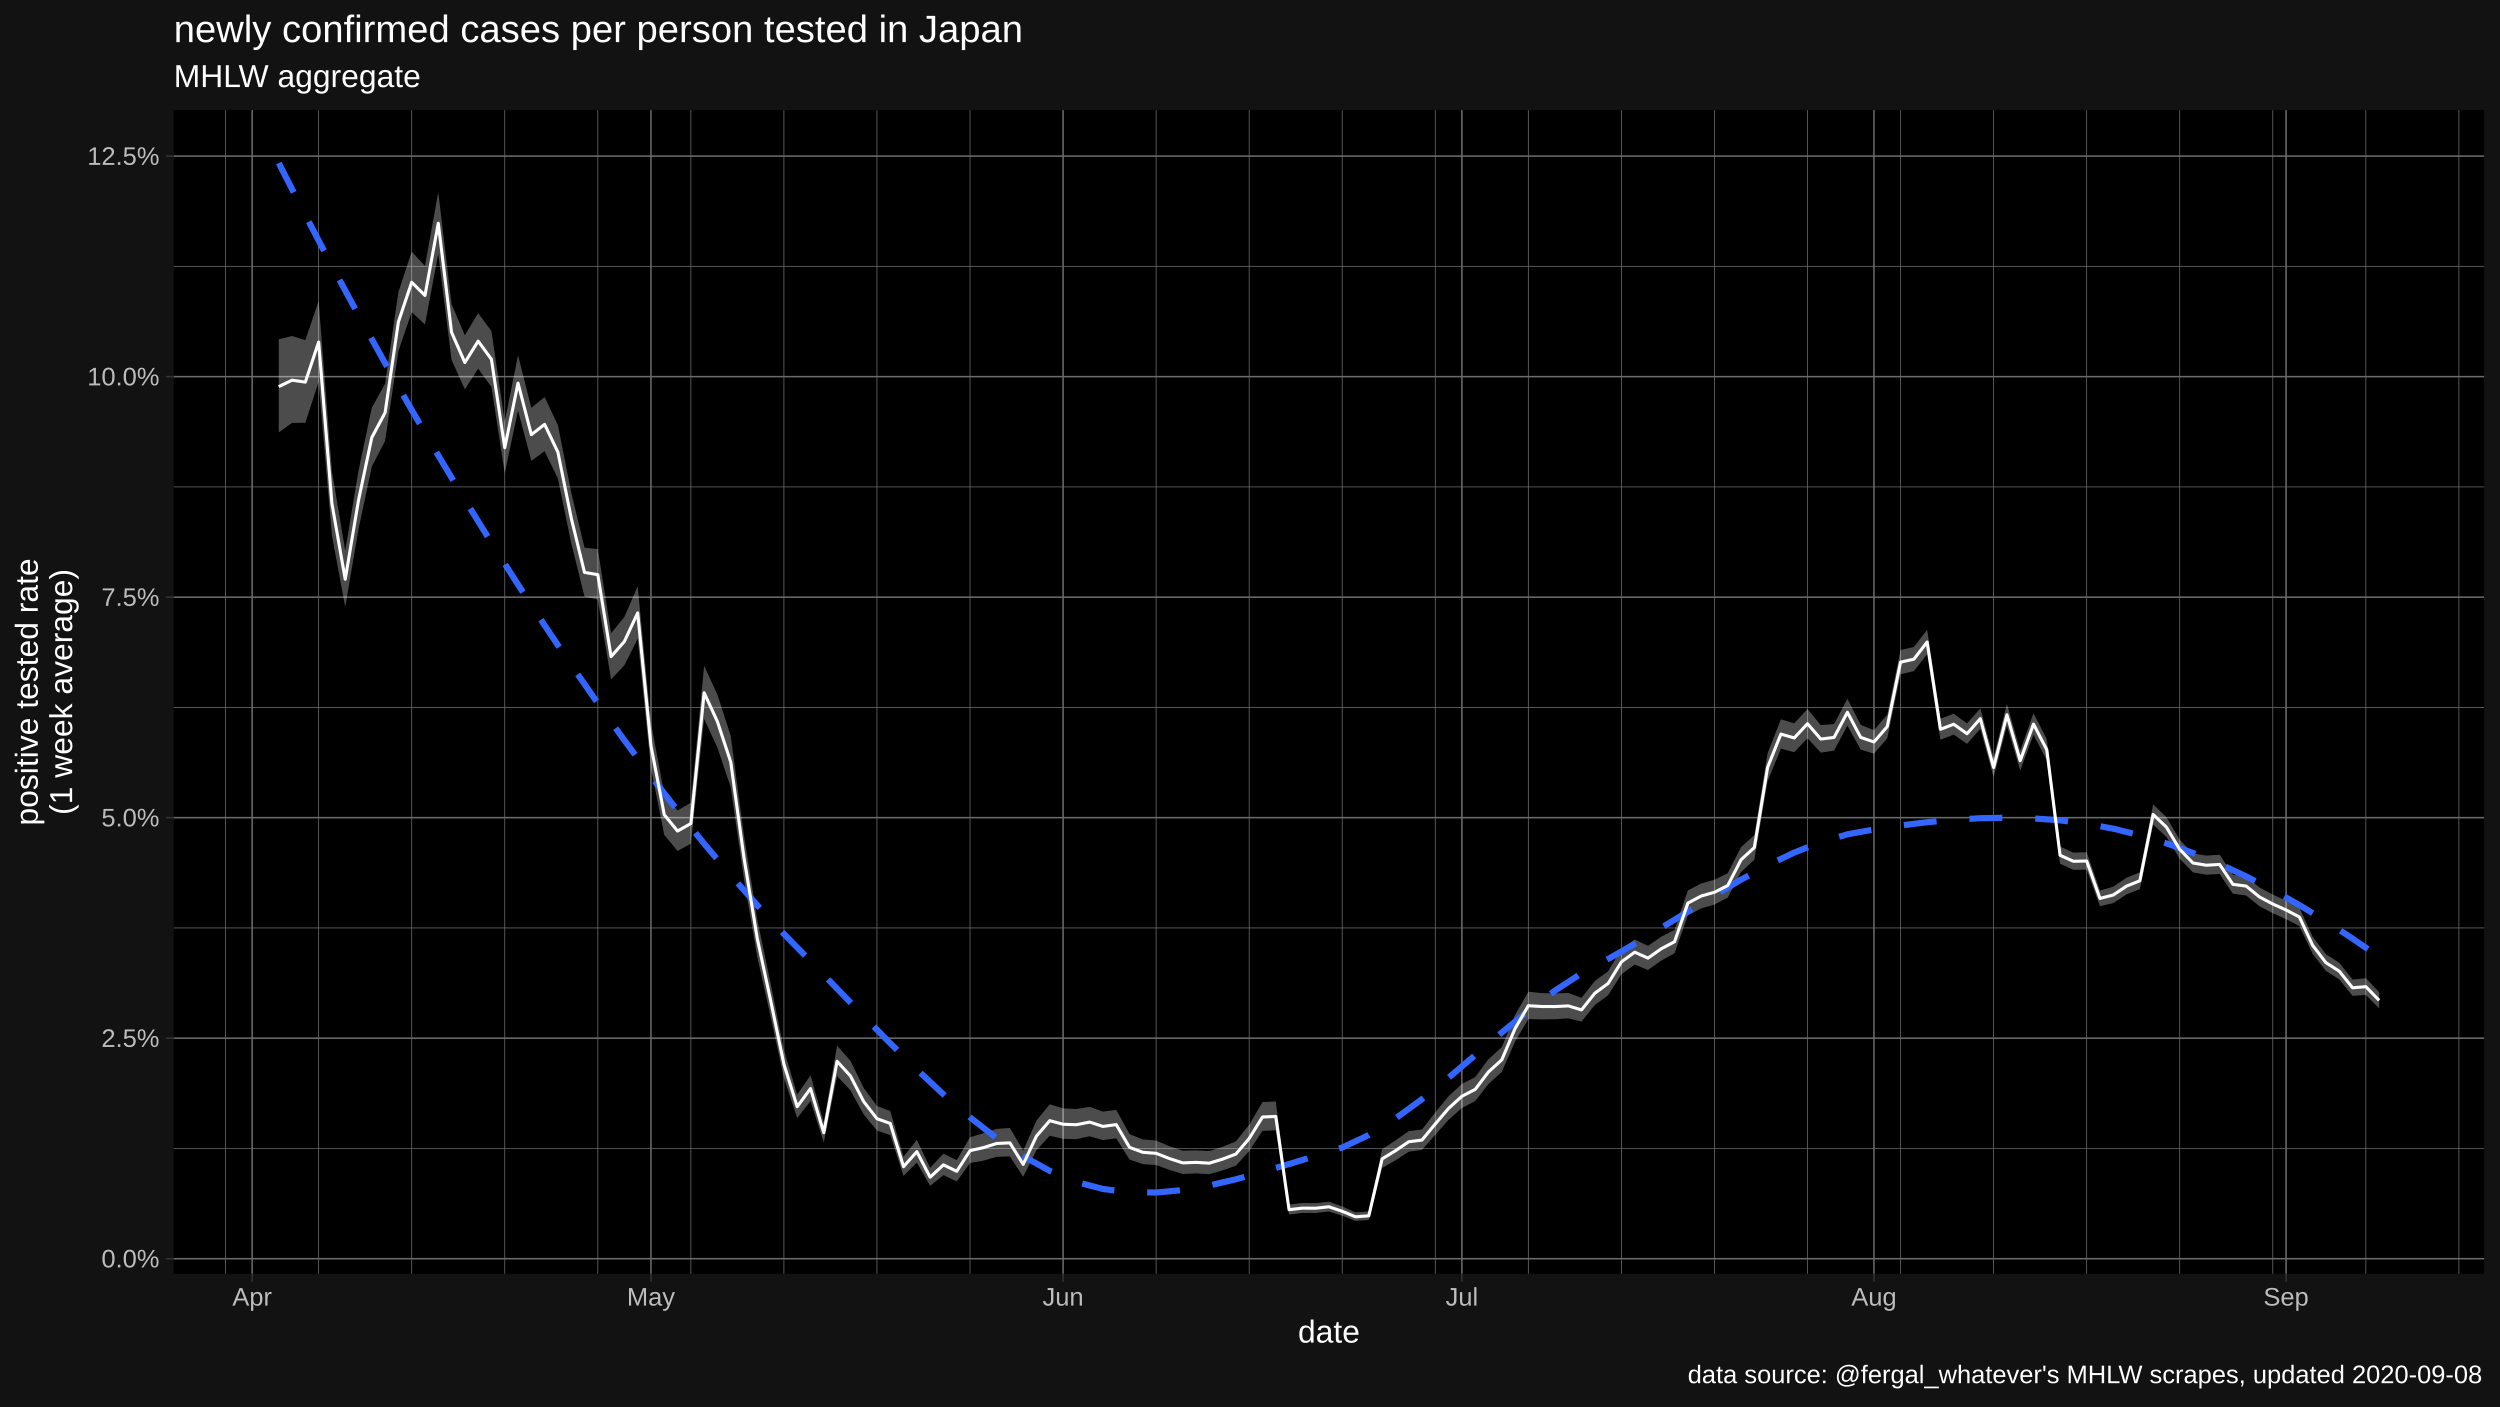
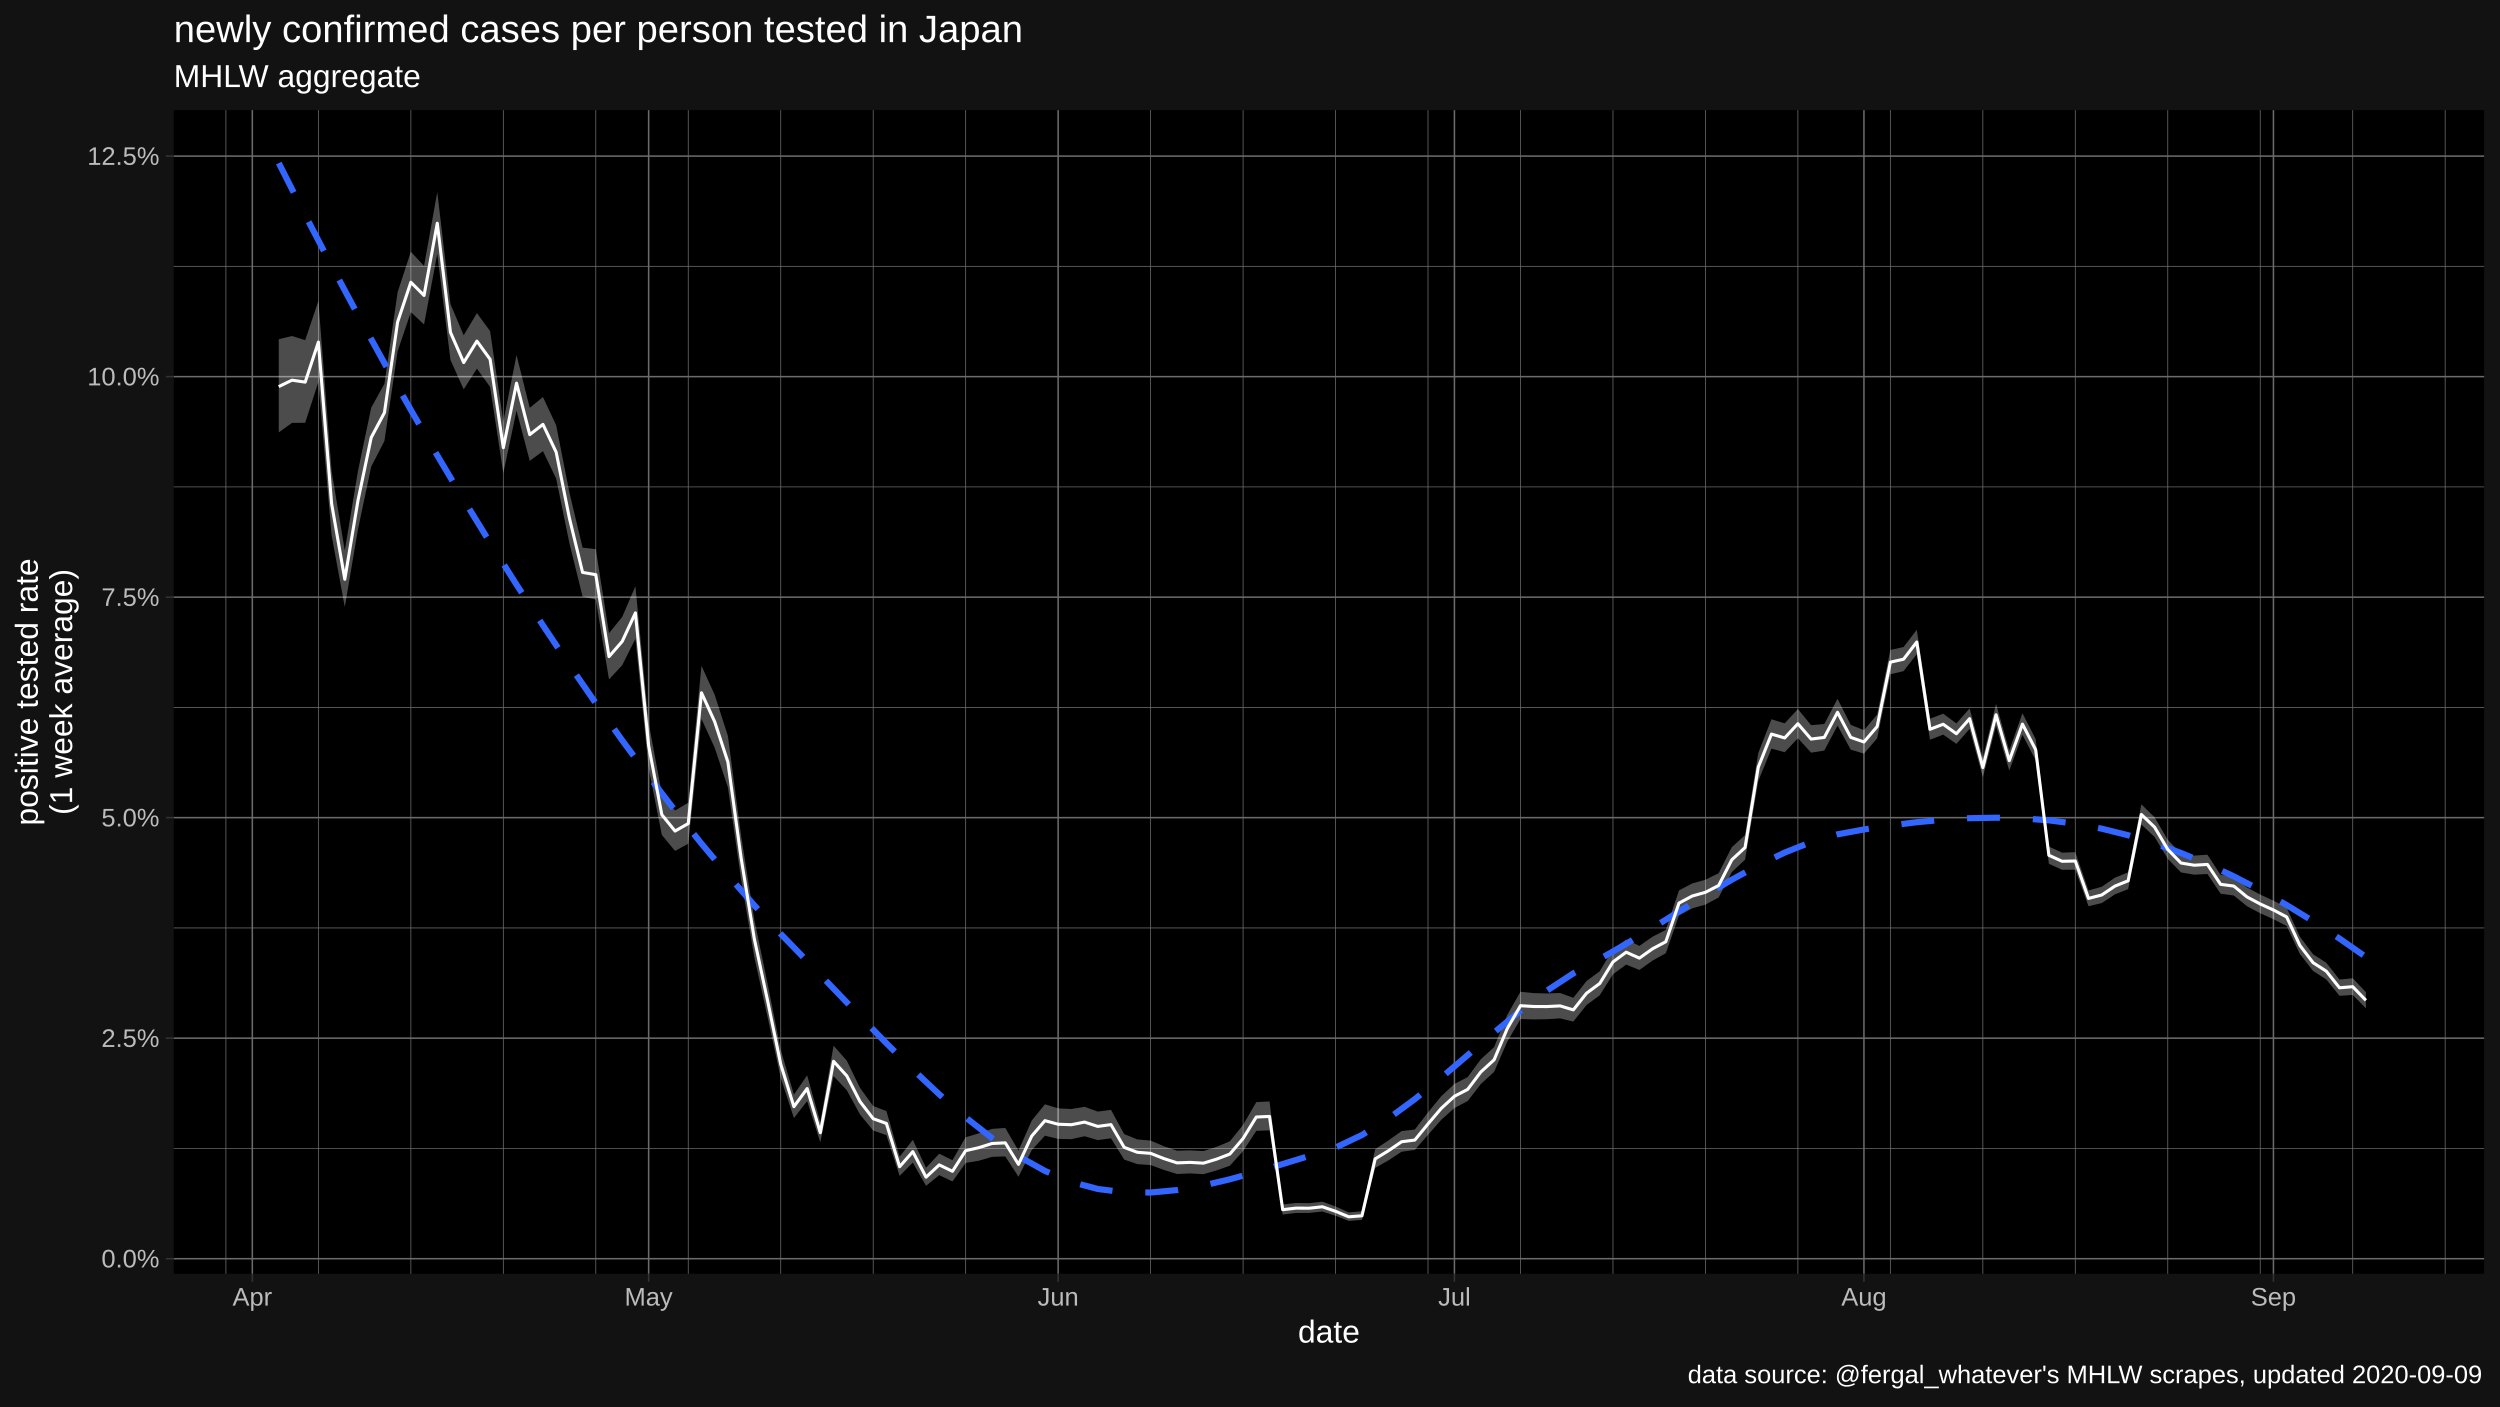
<svg xmlns="http://www.w3.org/2000/svg" viewBox="0 0 864.00 486.00">
  <defs>
    <style type="text/css">
    line, polyline, polygon, path, rect, circle {
      fill: none;
      stroke: #000000;
      stroke-linecap: round;
      stroke-linejoin: round;
      stroke-miterlimit: 10.00;
    }
  </style>
  </defs>
  <rect width="100%" height="100%" style="stroke: none; fill: #FFFFFF;" />
  <rect x="0.00" y="0.00" width="864.00" height="486.00" style="stroke-width: 1.07; stroke: #121212; fill: #121212;" />
  <defs>
    <clipPath id="cpNjAuMDR8ODU4LjUyfDQ0MC4yMnwzOC4wNw==">
      <rect x="60.04" y="38.07" width="798.48" height="402.15" />
    </clipPath>
  </defs>
  <rect x="60.04" y="38.07" width="798.48" height="402.15" style="stroke-width: 1.07; stroke: none; fill: #000000;" clip-path="url(#cpNjAuMDR8ODU4LjUyfDQ0MC4yMnwzOC4wNw==)" />
  <polyline points="60.04,396.90 858.52,396.90 " style="stroke-width: 0.27; stroke: #6B6B6B; stroke-linecap: butt;" clip-path="url(#cpNjAuMDR8ODU4LjUyfDQ0MC4yMnwzOC4wNw==)" />
  <polyline points="60.04,320.69 858.52,320.69 " style="stroke-width: 0.27; stroke: #6B6B6B; stroke-linecap: butt;" clip-path="url(#cpNjAuMDR8ODU4LjUyfDQ0MC4yMnwzOC4wNw==)" />
  <polyline points="60.04,244.48 858.52,244.48 " style="stroke-width: 0.27; stroke: #6B6B6B; stroke-linecap: butt;" clip-path="url(#cpNjAuMDR8ODU4LjUyfDQ0MC4yMnwzOC4wNw==)" />
  <polyline points="60.04,168.27 858.52,168.27 " style="stroke-width: 0.27; stroke: #6B6B6B; stroke-linecap: butt;" clip-path="url(#cpNjAuMDR8ODU4LjUyfDQ0MC4yMnwzOC4wNw==)" />
  <polyline points="60.04,92.05 858.52,92.05 " style="stroke-width: 0.27; stroke: #6B6B6B; stroke-linecap: butt;" clip-path="url(#cpNjAuMDR8ODU4LjUyfDQ0MC4yMnwzOC4wNw==)" />
-   <polyline points="77.96,440.22 77.96,38.07 " style="stroke-width: 0.27; stroke: #6B6B6B; stroke-linecap: butt;" clip-path="url(#cpNjAuMDR8ODU4LjUyfDQ0MC4yMnwzOC4wNw==)" />
-   <polyline points="110.12,440.22 110.12,38.07 " style="stroke-width: 0.27; stroke: #6B6B6B; stroke-linecap: butt;" clip-path="url(#cpNjAuMDR8ODU4LjUyfDQ0MC4yMnwzOC4wNw==)" />
-   <polyline points="142.28,440.22 142.28,38.07 " style="stroke-width: 0.27; stroke: #6B6B6B; stroke-linecap: butt;" clip-path="url(#cpNjAuMDR8ODU4LjUyfDQ0MC4yMnwzOC4wNw==)" />
-   <polyline points="174.44,440.22 174.44,38.07 " style="stroke-width: 0.27; stroke: #6B6B6B; stroke-linecap: butt;" clip-path="url(#cpNjAuMDR8ODU4LjUyfDQ0MC4yMnwzOC4wNw==)" />
-   <polyline points="206.60,440.22 206.60,38.07 " style="stroke-width: 0.27; stroke: #6B6B6B; stroke-linecap: butt;" clip-path="url(#cpNjAuMDR8ODU4LjUyfDQ0MC4yMnwzOC4wNw==)" />
-   <polyline points="238.76,440.22 238.76,38.07 " style="stroke-width: 0.27; stroke: #6B6B6B; stroke-linecap: butt;" clip-path="url(#cpNjAuMDR8ODU4LjUyfDQ0MC4yMnwzOC4wNw==)" />
-   <polyline points="270.92,440.22 270.92,38.07 " style="stroke-width: 0.27; stroke: #6B6B6B; stroke-linecap: butt;" clip-path="url(#cpNjAuMDR8ODU4LjUyfDQ0MC4yMnwzOC4wNw==)" />
-   <polyline points="303.08,440.22 303.08,38.07 " style="stroke-width: 0.27; stroke: #6B6B6B; stroke-linecap: butt;" clip-path="url(#cpNjAuMDR8ODU4LjUyfDQ0MC4yMnwzOC4wNw==)" />
-   <polyline points="335.24,440.22 335.24,38.07 " style="stroke-width: 0.27; stroke: #6B6B6B; stroke-linecap: butt;" clip-path="url(#cpNjAuMDR8ODU4LjUyfDQ0MC4yMnwzOC4wNw==)" />
-   <polyline points="399.56,440.22 399.56,38.07 " style="stroke-width: 0.27; stroke: #6B6B6B; stroke-linecap: butt;" clip-path="url(#cpNjAuMDR8ODU4LjUyfDQ0MC4yMnwzOC4wNw==)" />
-   <polyline points="431.72,440.22 431.72,38.07 " style="stroke-width: 0.27; stroke: #6B6B6B; stroke-linecap: butt;" clip-path="url(#cpNjAuMDR8ODU4LjUyfDQ0MC4yMnwzOC4wNw==)" />
-   <polyline points="463.87,440.22 463.87,38.07 " style="stroke-width: 0.27; stroke: #6B6B6B; stroke-linecap: butt;" clip-path="url(#cpNjAuMDR8ODU4LjUyfDQ0MC4yMnwzOC4wNw==)" />
-   <polyline points="496.03,440.22 496.03,38.07 " style="stroke-width: 0.27; stroke: #6B6B6B; stroke-linecap: butt;" clip-path="url(#cpNjAuMDR8ODU4LjUyfDQ0MC4yMnwzOC4wNw==)" />
-   <polyline points="528.19,440.22 528.19,38.07 " style="stroke-width: 0.27; stroke: #6B6B6B; stroke-linecap: butt;" clip-path="url(#cpNjAuMDR8ODU4LjUyfDQ0MC4yMnwzOC4wNw==)" />
-   <polyline points="560.35,440.22 560.35,38.07 " style="stroke-width: 0.27; stroke: #6B6B6B; stroke-linecap: butt;" clip-path="url(#cpNjAuMDR8ODU4LjUyfDQ0MC4yMnwzOC4wNw==)" />
-   <polyline points="592.51,440.22 592.51,38.07 " style="stroke-width: 0.27; stroke: #6B6B6B; stroke-linecap: butt;" clip-path="url(#cpNjAuMDR8ODU4LjUyfDQ0MC4yMnwzOC4wNw==)" />
-   <polyline points="624.67,440.22 624.67,38.07 " style="stroke-width: 0.27; stroke: #6B6B6B; stroke-linecap: butt;" clip-path="url(#cpNjAuMDR8ODU4LjUyfDQ0MC4yMnwzOC4wNw==)" />
-   <polyline points="656.83,440.22 656.83,38.07 " style="stroke-width: 0.27; stroke: #6B6B6B; stroke-linecap: butt;" clip-path="url(#cpNjAuMDR8ODU4LjUyfDQ0MC4yMnwzOC4wNw==)" />
-   <polyline points="688.99,440.22 688.99,38.07 " style="stroke-width: 0.27; stroke: #6B6B6B; stroke-linecap: butt;" clip-path="url(#cpNjAuMDR8ODU4LjUyfDQ0MC4yMnwzOC4wNw==)" />
-   <polyline points="721.15,440.22 721.15,38.07 " style="stroke-width: 0.27; stroke: #6B6B6B; stroke-linecap: butt;" clip-path="url(#cpNjAuMDR8ODU4LjUyfDQ0MC4yMnwzOC4wNw==)" />
-   <polyline points="753.31,440.22 753.31,38.07 " style="stroke-width: 0.27; stroke: #6B6B6B; stroke-linecap: butt;" clip-path="url(#cpNjAuMDR8ODU4LjUyfDQ0MC4yMnwzOC4wNw==)" />
-   <polyline points="785.47,440.22 785.47,38.07 " style="stroke-width: 0.27; stroke: #6B6B6B; stroke-linecap: butt;" clip-path="url(#cpNjAuMDR8ODU4LjUyfDQ0MC4yMnwzOC4wNw==)" />
-   <polyline points="817.63,440.22 817.63,38.07 " style="stroke-width: 0.27; stroke: #6B6B6B; stroke-linecap: butt;" clip-path="url(#cpNjAuMDR8ODU4LjUyfDQ0MC4yMnwzOC4wNw==)" />
-   <polyline points="849.79,440.22 849.79,38.07 " style="stroke-width: 0.27; stroke: #6B6B6B; stroke-linecap: butt;" clip-path="url(#cpNjAuMDR8ODU4LjUyfDQ0MC4yMnwzOC4wNw==)" />
+   <polyline points="78.07,440.22 78.07,38.07 " style="stroke-width: 0.27; stroke: #6B6B6B; stroke-linecap: butt;" clip-path="url(#cpNjAuMDR8ODU4LjUyfDQ0MC4yMnwzOC4wNw==)" />
+   <polyline points="110.03,440.22 110.03,38.07 " style="stroke-width: 0.27; stroke: #6B6B6B; stroke-linecap: butt;" clip-path="url(#cpNjAuMDR8ODU4LjUyfDQ0MC4yMnwzOC4wNw==)" />
+   <polyline points="141.99,440.22 141.99,38.07 " style="stroke-width: 0.27; stroke: #6B6B6B; stroke-linecap: butt;" clip-path="url(#cpNjAuMDR8ODU4LjUyfDQ0MC4yMnwzOC4wNw==)" />
+   <polyline points="173.95,440.22 173.95,38.07 " style="stroke-width: 0.27; stroke: #6B6B6B; stroke-linecap: butt;" clip-path="url(#cpNjAuMDR8ODU4LjUyfDQ0MC4yMnwzOC4wNw==)" />
+   <polyline points="205.90,440.22 205.90,38.07 " style="stroke-width: 0.27; stroke: #6B6B6B; stroke-linecap: butt;" clip-path="url(#cpNjAuMDR8ODU4LjUyfDQ0MC4yMnwzOC4wNw==)" />
+   <polyline points="237.86,440.22 237.86,38.07 " style="stroke-width: 0.27; stroke: #6B6B6B; stroke-linecap: butt;" clip-path="url(#cpNjAuMDR8ODU4LjUyfDQ0MC4yMnwzOC4wNw==)" />
+   <polyline points="269.82,440.22 269.82,38.07 " style="stroke-width: 0.27; stroke: #6B6B6B; stroke-linecap: butt;" clip-path="url(#cpNjAuMDR8ODU4LjUyfDQ0MC4yMnwzOC4wNw==)" />
+   <polyline points="301.78,440.22 301.78,38.07 " style="stroke-width: 0.27; stroke: #6B6B6B; stroke-linecap: butt;" clip-path="url(#cpNjAuMDR8ODU4LjUyfDQ0MC4yMnwzOC4wNw==)" />
+   <polyline points="333.73,440.22 333.73,38.07 " style="stroke-width: 0.27; stroke: #6B6B6B; stroke-linecap: butt;" clip-path="url(#cpNjAuMDR8ODU4LjUyfDQ0MC4yMnwzOC4wNw==)" />
+   <polyline points="397.65,440.22 397.65,38.07 " style="stroke-width: 0.27; stroke: #6B6B6B; stroke-linecap: butt;" clip-path="url(#cpNjAuMDR8ODU4LjUyfDQ0MC4yMnwzOC4wNw==)" />
+   <polyline points="429.61,440.22 429.61,38.07 " style="stroke-width: 0.27; stroke: #6B6B6B; stroke-linecap: butt;" clip-path="url(#cpNjAuMDR8ODU4LjUyfDQ0MC4yMnwzOC4wNw==)" />
+   <polyline points="461.56,440.22 461.56,38.07 " style="stroke-width: 0.27; stroke: #6B6B6B; stroke-linecap: butt;" clip-path="url(#cpNjAuMDR8ODU4LjUyfDQ0MC4yMnwzOC4wNw==)" />
+   <polyline points="493.52,440.22 493.52,38.07 " style="stroke-width: 0.27; stroke: #6B6B6B; stroke-linecap: butt;" clip-path="url(#cpNjAuMDR8ODU4LjUyfDQ0MC4yMnwzOC4wNw==)" />
+   <polyline points="525.48,440.22 525.48,38.07 " style="stroke-width: 0.27; stroke: #6B6B6B; stroke-linecap: butt;" clip-path="url(#cpNjAuMDR8ODU4LjUyfDQ0MC4yMnwzOC4wNw==)" />
+   <polyline points="557.44,440.22 557.44,38.07 " style="stroke-width: 0.27; stroke: #6B6B6B; stroke-linecap: butt;" clip-path="url(#cpNjAuMDR8ODU4LjUyfDQ0MC4yMnwzOC4wNw==)" />
+   <polyline points="589.39,440.22 589.39,38.07 " style="stroke-width: 0.27; stroke: #6B6B6B; stroke-linecap: butt;" clip-path="url(#cpNjAuMDR8ODU4LjUyfDQ0MC4yMnwzOC4wNw==)" />
+   <polyline points="621.35,440.22 621.35,38.07 " style="stroke-width: 0.27; stroke: #6B6B6B; stroke-linecap: butt;" clip-path="url(#cpNjAuMDR8ODU4LjUyfDQ0MC4yMnwzOC4wNw==)" />
+   <polyline points="653.31,440.22 653.31,38.07 " style="stroke-width: 0.27; stroke: #6B6B6B; stroke-linecap: butt;" clip-path="url(#cpNjAuMDR8ODU4LjUyfDQ0MC4yMnwzOC4wNw==)" />
+   <polyline points="685.27,440.22 685.27,38.07 " style="stroke-width: 0.27; stroke: #6B6B6B; stroke-linecap: butt;" clip-path="url(#cpNjAuMDR8ODU4LjUyfDQ0MC4yMnwzOC4wNw==)" />
+   <polyline points="717.22,440.22 717.22,38.07 " style="stroke-width: 0.27; stroke: #6B6B6B; stroke-linecap: butt;" clip-path="url(#cpNjAuMDR8ODU4LjUyfDQ0MC4yMnwzOC4wNw==)" />
+   <polyline points="749.18,440.22 749.18,38.07 " style="stroke-width: 0.27; stroke: #6B6B6B; stroke-linecap: butt;" clip-path="url(#cpNjAuMDR8ODU4LjUyfDQ0MC4yMnwzOC4wNw==)" />
+   <polyline points="781.14,440.22 781.14,38.07 " style="stroke-width: 0.27; stroke: #6B6B6B; stroke-linecap: butt;" clip-path="url(#cpNjAuMDR8ODU4LjUyfDQ0MC4yMnwzOC4wNw==)" />
+   <polyline points="813.10,440.22 813.10,38.07 " style="stroke-width: 0.27; stroke: #6B6B6B; stroke-linecap: butt;" clip-path="url(#cpNjAuMDR8ODU4LjUyfDQ0MC4yMnwzOC4wNw==)" />
+   <polyline points="845.05,440.22 845.05,38.07 " style="stroke-width: 0.27; stroke: #6B6B6B; stroke-linecap: butt;" clip-path="url(#cpNjAuMDR8ODU4LjUyfDQ0MC4yMnwzOC4wNw==)" />
  <polyline points="60.04,435.00 858.52,435.00 " style="stroke-width: 0.53; stroke: #6B6B6B; stroke-linecap: butt;" clip-path="url(#cpNjAuMDR8ODU4LjUyfDQ0MC4yMnwzOC4wNw==)" />
  <polyline points="60.04,358.79 858.52,358.79 " style="stroke-width: 0.53; stroke: #6B6B6B; stroke-linecap: butt;" clip-path="url(#cpNjAuMDR8ODU4LjUyfDQ0MC4yMnwzOC4wNw==)" />
  <polyline points="60.04,282.58 858.52,282.58 " style="stroke-width: 0.53; stroke: #6B6B6B; stroke-linecap: butt;" clip-path="url(#cpNjAuMDR8ODU4LjUyfDQ0MC4yMnwzOC4wNw==)" />
  <polyline points="60.04,206.37 858.52,206.37 " style="stroke-width: 0.53; stroke: #6B6B6B; stroke-linecap: butt;" clip-path="url(#cpNjAuMDR8ODU4LjUyfDQ0MC4yMnwzOC4wNw==)" />
  <polyline points="60.04,130.16 858.52,130.16 " style="stroke-width: 0.53; stroke: #6B6B6B; stroke-linecap: butt;" clip-path="url(#cpNjAuMDR8ODU4LjUyfDQ0MC4yMnwzOC4wNw==)" />
  <polyline points="60.04,53.95 858.52,53.95 " style="stroke-width: 0.53; stroke: #6B6B6B; stroke-linecap: butt;" clip-path="url(#cpNjAuMDR8ODU4LjUyfDQ0MC4yMnwzOC4wNw==)" />
-   <polyline points="87.15,440.22 87.15,38.07 " style="stroke-width: 0.53; stroke: #6B6B6B; stroke-linecap: butt;" clip-path="url(#cpNjAuMDR8ODU4LjUyfDQ0MC4yMnwzOC4wNw==)" />
-   <polyline points="224.97,440.22 224.97,38.07 " style="stroke-width: 0.53; stroke: #6B6B6B; stroke-linecap: butt;" clip-path="url(#cpNjAuMDR8ODU4LjUyfDQ0MC4yMnwzOC4wNw==)" />
-   <polyline points="367.40,440.22 367.40,38.07 " style="stroke-width: 0.53; stroke: #6B6B6B; stroke-linecap: butt;" clip-path="url(#cpNjAuMDR8ODU4LjUyfDQ0MC4yMnwzOC4wNw==)" />
-   <polyline points="505.22,440.22 505.22,38.07 " style="stroke-width: 0.53; stroke: #6B6B6B; stroke-linecap: butt;" clip-path="url(#cpNjAuMDR8ODU4LjUyfDQ0MC4yMnwzOC4wNw==)" />
-   <polyline points="647.64,440.22 647.64,38.07 " style="stroke-width: 0.53; stroke: #6B6B6B; stroke-linecap: butt;" clip-path="url(#cpNjAuMDR8ODU4LjUyfDQ0MC4yMnwzOC4wNw==)" />
-   <polyline points="790.07,440.22 790.07,38.07 " style="stroke-width: 0.53; stroke: #6B6B6B; stroke-linecap: butt;" clip-path="url(#cpNjAuMDR8ODU4LjUyfDQ0MC4yMnwzOC4wNw==)" />
-   <polygon points="96.34,117.22 100.93,116.13 105.52,117.55 110.12,104.03 114.71,162.75 119.31,190.29 123.90,162.66 128.49,140.90 133.09,132.63 137.68,100.95 142.28,87.00 146.87,91.90 151.47,66.38 156.06,105.10 160.65,115.86 165.25,108.20 169.84,114.43 174.44,145.73 179.03,122.72 183.63,140.95 188.22,137.21 192.81,146.95 197.41,170.14 202.00,189.27 206.60,189.78 211.19,218.83 215.79,213.22 220.38,202.60 224.97,249.80 229.57,274.33 234.16,280.10 238.76,277.43 243.35,230.11 247.95,240.10 252.54,254.33 257.13,288.84 261.73,317.87 266.32,339.82 270.92,362.85 275.51,378.28 280.11,371.63 284.70,387.90 289.29,361.39 293.89,366.56 298.48,375.95 303.08,382.26 307.67,383.98 312.26,399.77 316.86,393.92 321.45,403.58 326.05,398.71 330.64,400.96 335.24,393.03 339.83,391.68 344.42,390.14 349.02,389.82 353.61,397.66 358.21,387.27 362.80,381.64 367.40,383.05 371.99,383.27 376.58,382.51 381.18,384.17 385.77,383.56 390.37,391.95 394.96,393.79 399.56,394.18 404.15,396.13 408.74,397.68 413.34,397.56 417.93,397.81 422.53,396.33 427.12,394.44 431.72,388.75 436.31,380.89 440.90,380.66 445.50,416.28 450.09,415.75 454.69,415.80 459.28,415.30 463.87,416.97 468.47,419.00 473.06,418.65 477.66,397.16 482.25,394.16 486.85,390.91 491.44,390.36 496.03,384.45 500.63,378.86 505.22,374.60 509.82,372.25 514.41,366.08 519.01,361.91 523.60,350.77 528.19,342.75 532.79,343.21 537.38,343.34 541.98,343.17 546.57,344.83 551.17,339.04 555.76,335.67 560.35,328.03 564.95,324.68 569.54,326.90 574.14,323.71 578.73,321.37 583.33,307.73 587.92,305.31 592.51,304.04 597.11,301.79 601.70,292.78 606.30,288.62 610.89,260.26 615.48,248.58 620.08,249.99 624.67,245.04 629.27,250.63 633.86,250.22 638.46,241.50 643.05,250.50 647.64,252.34 652.24,246.96 656.83,224.62 661.43,223.62 666.02,217.65 670.62,248.38 675.21,246.65 679.80,250.02 684.40,244.81 688.99,261.88 693.59,243.26 698.18,259.40 702.78,246.49 707.37,255.43 711.96,292.58 716.56,294.67 721.15,294.52 725.75,307.74 730.34,306.46 734.94,303.32 739.53,301.48 744.12,277.98 748.72,282.44 753.31,290.25 757.91,294.96 762.50,295.69 767.10,295.39 771.69,302.35 776.28,302.91 780.88,306.72 785.47,309.17 790.07,311.27 794.66,313.70 799.25,323.71 803.85,329.79 808.44,332.73 813.04,338.53 817.63,338.09 822.23,342.89 822.23,348.48 817.63,343.85 813.04,344.16 808.44,338.49 803.85,335.57 799.25,329.67 794.66,320.04 790.07,317.67 785.47,315.62 780.88,313.20 776.28,309.49 771.69,308.86 767.10,302.06 762.50,302.29 757.91,301.51 753.31,296.81 748.72,289.26 744.12,284.94 739.53,307.28 734.94,309.10 730.34,312.11 725.75,313.19 721.15,300.55 716.56,300.60 711.96,298.52 707.37,262.75 702.78,253.95 698.18,266.30 693.59,250.77 688.99,268.61 684.40,251.89 679.80,257.08 675.21,253.89 670.62,255.64 666.02,226.06 661.43,231.95 656.83,233.01 652.24,255.16 647.64,260.45 643.05,259.08 638.46,250.77 633.86,259.40 629.27,260.12 624.67,255.12 620.08,259.97 615.48,258.72 610.89,269.96 606.30,297.11 601.70,301.39 597.11,310.17 592.51,312.63 587.92,313.93 583.33,316.38 578.73,329.44 574.14,331.97 569.54,335.23 564.95,333.35 560.35,336.71 555.76,343.97 551.17,347.34 546.57,353.06 541.98,351.95 537.38,352.24 532.79,352.31 528.19,352.19 523.60,359.99 519.01,370.47 514.41,374.63 509.82,380.54 505.22,382.92 500.63,387.02 496.03,392.19 491.44,397.41 486.85,398.04 482.25,401.04 477.66,403.63 473.06,421.60 468.47,421.94 463.87,420.16 459.28,418.70 454.69,419.19 450.09,419.18 445.50,419.74 440.90,390.64 436.31,390.83 431.72,397.81 427.12,402.87 422.53,404.49 417.93,405.80 413.34,405.53 408.74,405.74 404.15,404.32 399.56,402.64 394.96,402.33 390.37,400.75 385.77,393.40 381.18,394.02 376.58,392.69 371.99,393.70 367.40,393.59 362.80,392.50 358.21,397.52 353.61,406.68 349.02,399.67 344.42,399.80 339.83,401.14 335.24,401.92 330.64,408.31 326.05,406.13 321.45,409.82 316.86,401.79 312.26,406.39 307.67,392.28 303.08,390.72 298.48,385.15 293.89,376.78 289.29,371.90 284.70,394.80 280.11,380.54 275.51,386.41 270.92,372.51 266.32,351.36 261.73,330.77 257.13,303.86 252.54,272.08 247.95,258.42 243.35,248.46 238.76,291.58 234.16,294.08 229.57,288.57 224.97,265.39 220.38,220.78 215.79,229.92 211.19,234.80 206.60,207.21 202.00,206.17 197.41,187.66 192.81,165.39 188.22,155.91 183.63,159.27 179.03,141.91 174.44,163.52 169.84,133.73 165.25,127.40 160.65,134.56 156.06,124.41 151.47,87.73 146.87,112.13 142.28,107.88 137.68,121.39 133.09,152.40 128.49,161.28 123.90,182.87 119.31,209.80 114.71,185.01 110.12,132.00 105.52,146.12 100.93,146.15 96.34,149.44 " style="stroke-width: 1.07; stroke: none; fill: #FFFFFF; fill-opacity: 0.30;" clip-path="url(#cpNjAuMDR8ODU4LjUyfDQ0MC4yMnwzOC4wNw==)" />
-   <polyline points="96.34,56.35 105.52,74.34 114.71,91.86 123.90,108.92 133.09,125.52 142.28,141.68 151.47,157.40 160.65,172.70 169.84,187.58 179.03,202.05 188.22,216.12 197.41,229.79 206.60,243.04 215.79,255.86 224.97,268.23 234.16,280.14 243.35,291.56 252.54,302.48 261.73,312.88 270.92,322.76 280.11,332.18 289.29,341.67 298.48,351.19 307.67,360.55 316.86,369.61 326.05,378.21 335.24,386.17 344.42,393.34 353.61,399.57 362.80,404.67 371.99,408.49 381.18,410.91 390.37,412.06 399.56,412.13 408.74,411.29 417.93,409.71 427.12,407.56 436.31,405.03 445.50,402.29 454.69,399.50 463.87,396.59 473.06,392.26 482.25,386.58 491.44,379.86 500.63,372.45 509.82,364.66 519.01,356.84 528.19,349.30 537.38,342.37 546.57,336.39 555.76,331.42 564.95,326.21 574.14,320.68 583.33,315.02 592.51,309.41 601.70,304.02 610.89,299.04 620.08,294.65 629.27,291.02 638.46,288.34 647.64,286.66 656.83,285.29 666.02,284.16 675.21,283.31 684.40,282.77 693.59,282.60 702.78,282.83 711.96,283.51 721.15,284.68 730.34,286.39 739.53,288.66 748.72,291.47 757.91,294.78 767.10,298.59 776.28,302.88 785.47,307.61 794.66,312.79 803.85,318.38 813.04,324.37 822.23,330.74 " style="stroke-width: 2.13; stroke: #3366FF; stroke-dasharray: 11.38,11.38; stroke-linecap: butt;" clip-path="url(#cpNjAuMDR8ODU4LjUyfDQ0MC4yMnwzOC4wNw==)" />
-   <polyline points="96.34,133.61 100.93,131.39 105.52,132.06 110.12,118.22 114.71,174.04 119.31,200.19 123.90,172.90 128.49,151.21 133.09,142.63 137.68,111.28 142.28,97.55 146.87,102.11 151.47,77.16 156.06,114.85 160.65,125.30 165.25,117.89 169.84,124.18 174.44,154.72 179.03,132.42 183.63,150.21 188.22,146.66 192.81,156.28 197.41,179.01 202.00,197.82 206.60,198.61 211.19,226.92 215.79,221.68 220.38,211.82 224.97,257.72 229.57,281.57 234.16,287.21 238.76,284.62 243.35,239.43 247.95,249.42 252.54,263.36 257.13,296.49 261.73,324.45 266.32,345.73 270.92,367.81 275.51,382.46 280.11,376.21 284.70,391.45 289.29,366.79 293.89,371.82 298.48,380.69 303.08,386.62 307.67,388.27 312.26,403.21 316.86,398.01 321.45,406.83 326.05,402.58 330.64,404.80 335.24,397.67 339.83,396.63 344.42,395.19 349.02,394.97 353.61,402.40 358.21,392.62 362.80,387.30 367.40,388.54 371.99,388.70 376.58,387.80 381.18,389.29 385.77,388.67 390.37,396.53 394.96,398.24 399.56,398.59 404.15,400.40 408.74,401.89 413.34,401.72 417.93,401.99 422.53,400.59 427.12,398.84 431.72,393.46 436.31,386.04 440.90,385.84 445.50,418.07 450.09,417.53 454.69,417.56 459.28,417.06 463.87,418.62 468.47,420.53 473.06,420.18 477.66,400.51 482.25,397.71 486.85,394.59 491.44,394.00 496.03,388.43 500.63,383.06 505.22,378.87 509.82,376.50 514.41,370.46 519.01,366.29 523.60,355.48 528.19,347.57 532.79,347.85 537.38,347.87 541.98,347.64 546.57,349.02 551.17,343.26 555.76,339.89 560.35,332.44 564.95,329.08 569.54,331.13 574.14,327.89 578.73,325.46 583.33,312.11 587.92,309.67 592.51,308.38 597.11,306.03 601.70,297.14 606.30,292.91 610.89,265.16 615.48,253.70 620.08,255.03 624.67,250.12 629.27,255.42 633.86,254.85 638.46,246.18 643.05,254.83 647.64,256.43 652.24,251.10 656.83,228.84 661.43,227.82 666.02,221.88 670.62,252.04 675.21,250.30 679.80,253.57 684.40,248.37 688.99,265.27 693.59,247.04 698.18,262.87 702.78,250.25 707.37,259.12 711.96,295.58 716.56,297.66 721.15,297.56 725.75,310.49 730.34,309.31 734.94,306.24 739.53,304.40 744.12,281.49 748.72,285.87 753.31,293.56 757.91,298.26 762.50,299.02 767.10,298.75 771.69,305.63 776.28,306.23 780.88,309.99 785.47,312.42 790.07,314.50 794.66,316.90 799.25,326.72 803.85,332.71 808.44,335.64 813.04,341.38 817.63,341.00 822.23,345.72 " style="stroke-width: 1.07; stroke: #FFFFFF; stroke-linecap: butt;" clip-path="url(#cpNjAuMDR8ODU4LjUyfDQ0MC4yMnwzOC4wNw==)" />
+   <polyline points="87.20,440.22 87.20,38.07 " style="stroke-width: 0.53; stroke: #6B6B6B; stroke-linecap: butt;" clip-path="url(#cpNjAuMDR8ODU4LjUyfDQ0MC4yMnwzOC4wNw==)" />
+   <polyline points="224.17,440.22 224.17,38.07 " style="stroke-width: 0.53; stroke: #6B6B6B; stroke-linecap: butt;" clip-path="url(#cpNjAuMDR8ODU4LjUyfDQ0MC4yMnwzOC4wNw==)" />
+   <polyline points="365.69,440.22 365.69,38.07 " style="stroke-width: 0.53; stroke: #6B6B6B; stroke-linecap: butt;" clip-path="url(#cpNjAuMDR8ODU4LjUyfDQ0MC4yMnwzOC4wNw==)" />
+   <polyline points="502.65,440.22 502.65,38.07 " style="stroke-width: 0.53; stroke: #6B6B6B; stroke-linecap: butt;" clip-path="url(#cpNjAuMDR8ODU4LjUyfDQ0MC4yMnwzOC4wNw==)" />
+   <polyline points="644.18,440.22 644.18,38.07 " style="stroke-width: 0.53; stroke: #6B6B6B; stroke-linecap: butt;" clip-path="url(#cpNjAuMDR8ODU4LjUyfDQ0MC4yMnwzOC4wNw==)" />
+   <polyline points="785.70,440.22 785.70,38.07 " style="stroke-width: 0.53; stroke: #6B6B6B; stroke-linecap: butt;" clip-path="url(#cpNjAuMDR8ODU4LjUyfDQ0MC4yMnwzOC4wNw==)" />
+   <polygon points="96.34,117.22 100.90,116.13 105.47,117.55 110.03,104.03 114.60,162.75 119.16,190.29 123.73,162.66 128.29,140.90 132.86,132.63 137.42,100.95 141.99,87.00 146.55,91.90 151.12,66.38 155.68,105.10 160.25,115.86 164.82,108.20 169.38,114.43 173.95,145.73 178.51,122.72 183.08,140.95 187.64,137.21 192.21,146.95 196.77,170.14 201.34,189.27 205.90,189.78 210.47,218.83 215.03,213.22 219.60,202.60 224.17,249.80 228.73,274.33 233.30,280.10 237.86,277.43 242.43,230.11 246.99,240.10 251.56,254.33 256.12,288.84 260.69,317.87 265.25,339.82 269.82,362.85 274.38,378.28 278.95,371.63 283.51,387.90 288.08,361.39 292.65,366.56 297.21,375.95 301.78,382.26 306.34,383.98 310.91,399.77 315.47,393.92 320.04,403.58 324.60,398.71 329.17,400.96 333.73,393.03 338.30,391.68 342.86,390.14 347.43,389.82 351.99,397.66 356.56,387.27 361.13,381.64 365.69,383.05 370.26,383.27 374.82,382.51 379.39,384.17 383.95,383.56 388.52,391.95 393.08,393.79 397.65,394.18 402.21,396.13 406.78,397.68 411.34,397.56 415.91,397.81 420.48,396.33 425.04,394.44 429.61,388.75 434.17,380.89 438.74,380.66 443.30,416.28 447.87,415.75 452.43,415.80 457.00,415.30 461.56,416.97 466.13,419.00 470.69,418.65 475.26,397.16 479.82,394.16 484.39,390.91 488.96,390.36 493.52,384.45 498.09,378.86 502.65,374.60 507.22,372.25 511.78,366.08 516.35,361.91 520.91,350.77 525.48,342.75 530.04,343.21 534.61,343.34 539.17,343.17 543.74,344.83 548.30,339.04 552.87,335.67 557.44,328.03 562.00,324.68 566.57,326.90 571.13,323.71 575.70,321.37 580.26,307.73 584.83,305.31 589.39,304.04 593.96,301.79 598.52,292.78 603.09,288.62 607.65,260.26 612.22,248.58 616.79,249.99 621.35,245.04 625.92,250.63 630.48,250.22 635.05,241.50 639.61,250.50 644.18,252.34 648.74,246.96 653.31,224.62 657.87,223.62 662.44,217.65 667.00,248.38 671.57,246.65 676.13,250.02 680.70,244.81 685.27,261.88 689.83,243.26 694.40,259.40 698.96,246.49 703.53,255.43 708.09,292.58 712.66,294.67 717.22,294.52 721.79,307.74 726.35,306.46 730.92,303.32 735.48,301.48 740.05,277.98 744.62,282.44 749.18,290.25 753.75,294.96 758.31,295.69 762.88,295.39 767.44,302.35 772.01,302.91 776.57,306.72 781.14,309.17 785.70,311.27 790.27,313.70 794.83,323.71 799.40,329.79 803.96,332.73 808.53,338.53 813.10,338.09 817.66,342.89 817.66,348.48 813.10,343.85 808.53,344.16 803.96,338.49 799.40,335.57 794.83,329.67 790.27,320.04 785.70,317.67 781.14,315.62 776.57,313.20 772.01,309.49 767.44,308.86 762.88,302.06 758.31,302.29 753.75,301.51 749.18,296.81 744.62,289.26 740.05,284.94 735.48,307.28 730.92,309.10 726.35,312.11 721.79,313.19 717.22,300.55 712.66,300.60 708.09,298.52 703.53,262.75 698.96,253.95 694.40,266.30 689.83,250.77 685.27,268.61 680.70,251.89 676.13,257.08 671.57,253.89 667.00,255.64 662.44,226.06 657.87,231.95 653.31,233.01 648.74,255.16 644.18,260.45 639.61,259.08 635.05,250.77 630.48,259.40 625.92,260.12 621.35,255.12 616.79,259.97 612.22,258.72 607.65,269.96 603.09,297.11 598.52,301.39 593.96,310.17 589.39,312.63 584.83,313.93 580.26,316.38 575.70,329.44 571.13,331.97 566.57,335.23 562.00,333.35 557.44,336.71 552.87,343.97 548.30,347.34 543.74,353.06 539.17,351.95 534.61,352.24 530.04,352.31 525.48,352.19 520.91,359.99 516.35,370.47 511.78,374.63 507.22,380.54 502.65,382.92 498.09,387.02 493.52,392.19 488.96,397.41 484.39,398.04 479.82,401.04 475.26,403.63 470.69,421.60 466.13,421.94 461.56,420.16 457.00,418.70 452.43,419.19 447.87,419.18 443.30,419.74 438.74,390.64 434.17,390.83 429.61,397.81 425.04,402.87 420.48,404.49 415.91,405.80 411.34,405.53 406.78,405.74 402.21,404.32 397.65,402.64 393.08,402.33 388.52,400.75 383.95,393.40 379.39,394.02 374.82,392.69 370.26,393.70 365.69,393.59 361.13,392.50 356.56,397.52 351.99,406.68 347.43,399.67 342.86,399.80 338.30,401.14 333.73,401.92 329.17,408.31 324.60,406.13 320.04,409.82 315.47,401.79 310.91,406.39 306.34,392.28 301.78,390.72 297.21,385.15 292.65,376.78 288.08,371.90 283.51,394.80 278.95,380.54 274.38,386.41 269.82,372.51 265.25,351.36 260.69,330.77 256.12,303.86 251.56,272.08 246.99,258.42 242.43,248.46 237.86,291.58 233.30,294.08 228.73,288.57 224.17,265.39 219.60,220.78 215.03,229.92 210.47,234.80 205.90,207.21 201.34,206.17 196.77,187.66 192.21,165.39 187.64,155.91 183.08,159.27 178.51,141.91 173.95,163.52 169.38,133.73 164.82,127.40 160.25,134.56 155.68,124.41 151.12,87.73 146.55,112.13 141.99,107.88 137.42,121.39 132.86,152.40 128.29,161.28 123.73,182.87 119.16,209.80 114.60,185.01 110.03,132.00 105.47,146.12 100.90,146.15 96.34,149.44 " style="stroke-width: 1.07; stroke: none; fill: #FFFFFF; fill-opacity: 0.30;" clip-path="url(#cpNjAuMDR8ODU4LjUyfDQ0MC4yMnwzOC4wNw==)" />
+   <polyline points="96.34,56.35 105.47,74.34 114.60,91.86 123.73,108.92 132.86,125.52 141.99,141.68 151.12,157.40 160.25,172.70 169.38,187.58 178.51,202.05 187.64,216.12 196.77,229.79 205.90,243.04 215.03,255.86 224.17,268.23 233.30,280.14 242.43,291.56 251.56,302.48 260.69,312.88 269.82,322.76 278.95,332.18 288.08,341.67 297.21,351.19 306.34,360.55 315.47,369.61 324.60,378.21 333.73,386.17 342.86,393.34 351.99,399.57 361.13,404.67 370.26,408.49 379.39,410.91 388.52,412.06 397.65,412.13 406.78,411.29 415.91,409.71 425.04,407.56 434.17,405.03 443.30,402.29 452.43,399.50 461.56,396.59 470.69,392.26 479.82,386.58 488.96,379.86 498.09,372.45 507.22,364.66 516.35,356.84 525.48,349.30 534.61,342.37 543.74,336.39 552.87,331.42 562.00,326.21 571.13,320.68 580.26,315.02 589.39,309.41 598.52,304.02 607.65,299.04 616.79,294.65 625.92,291.02 635.05,288.34 644.18,286.66 653.31,285.29 662.44,284.16 671.57,283.31 680.70,282.77 689.83,282.60 698.96,282.83 708.09,283.51 717.22,284.68 726.35,286.39 735.48,288.66 744.62,291.47 753.75,294.78 762.88,298.59 772.01,302.88 781.14,307.61 790.27,312.79 799.40,318.38 808.53,324.37 817.66,330.74 " style="stroke-width: 2.13; stroke: #3366FF; stroke-dasharray: 11.38,11.38; stroke-linecap: butt;" clip-path="url(#cpNjAuMDR8ODU4LjUyfDQ0MC4yMnwzOC4wNw==)" />
+   <polyline points="96.34,133.61 100.90,131.39 105.47,132.06 110.03,118.22 114.60,174.04 119.16,200.19 123.73,172.90 128.29,151.21 132.86,142.63 137.42,111.28 141.99,97.55 146.55,102.11 151.12,77.16 155.68,114.85 160.25,125.30 164.82,117.89 169.38,124.18 173.95,154.72 178.51,132.42 183.08,150.21 187.64,146.66 192.21,156.28 196.77,179.01 201.34,197.82 205.90,198.61 210.47,226.92 215.03,221.68 219.60,211.82 224.17,257.72 228.73,281.57 233.30,287.21 237.86,284.62 242.43,239.43 246.99,249.42 251.56,263.36 256.12,296.49 260.69,324.45 265.25,345.73 269.82,367.81 274.38,382.46 278.95,376.21 283.51,391.45 288.08,366.79 292.65,371.82 297.21,380.69 301.78,386.62 306.34,388.27 310.91,403.21 315.47,398.01 320.04,406.83 324.60,402.58 329.17,404.80 333.73,397.67 338.30,396.63 342.86,395.19 347.43,394.97 351.99,402.40 356.56,392.62 361.13,387.30 365.69,388.54 370.26,388.70 374.82,387.80 379.39,389.29 383.95,388.67 388.52,396.53 393.08,398.24 397.65,398.59 402.21,400.40 406.78,401.89 411.34,401.72 415.91,401.99 420.48,400.59 425.04,398.84 429.61,393.46 434.17,386.04 438.74,385.84 443.30,418.07 447.87,417.53 452.43,417.56 457.00,417.06 461.56,418.62 466.13,420.53 470.69,420.18 475.26,400.51 479.82,397.71 484.39,394.59 488.96,394.00 493.52,388.43 498.09,383.06 502.65,378.87 507.22,376.50 511.78,370.46 516.35,366.29 520.91,355.48 525.48,347.57 530.04,347.85 534.61,347.87 539.17,347.64 543.74,349.02 548.30,343.26 552.87,339.89 557.44,332.44 562.00,329.08 566.57,331.13 571.13,327.89 575.70,325.46 580.26,312.11 584.83,309.67 589.39,308.38 593.96,306.03 598.52,297.14 603.09,292.91 607.65,265.16 612.22,253.70 616.79,255.03 621.35,250.12 625.92,255.42 630.48,254.85 635.05,246.18 639.61,254.83 644.18,256.43 648.74,251.10 653.31,228.84 657.87,227.82 662.44,221.88 667.00,252.04 671.57,250.30 676.13,253.57 680.70,248.37 685.27,265.27 689.83,247.04 694.40,262.87 698.96,250.25 703.53,259.12 708.09,295.58 712.66,297.66 717.22,297.56 721.79,310.49 726.35,309.31 730.92,306.24 735.48,304.40 740.05,281.49 744.62,285.87 749.18,293.56 753.75,298.26 758.31,299.02 762.88,298.75 767.44,305.63 772.01,306.23 776.57,309.99 781.14,312.42 785.70,314.50 790.27,316.90 794.83,326.72 799.40,332.71 803.96,335.64 808.53,341.38 813.10,341.00 817.66,345.72 " style="stroke-width: 1.07; stroke: #FFFFFF; stroke-linecap: butt;" clip-path="url(#cpNjAuMDR8ODU4LjUyfDQ0MC4yMnwzOC4wNw==)" />
  <defs>
    <clipPath id="cpMC4wMHw4NjQuMDB8NDg2LjAwfDAuMDA=">
      <rect x="0.00" y="0.00" width="864.00" height="486.00" />
    </clipPath>
  </defs>
  <g clip-path="url(#cpMC4wMHw4NjQuMDB8NDg2LjAwfDAuMDA=)">
    <text x="35.05" y="438.03" style="font-size: 8.80px; fill: #BCBCBC; font-family: Liberation Sans;" textLength="20.06px" lengthAdjust="spacingAndGlyphs">0.0%</text>
  </g>
  <g clip-path="url(#cpMC4wMHw4NjQuMDB8NDg2LjAwfDAuMDA=)">
    <text x="35.05" y="361.82" style="font-size: 8.80px; fill: #BCBCBC; font-family: Liberation Sans;" textLength="20.06px" lengthAdjust="spacingAndGlyphs">2.5%</text>
  </g>
  <g clip-path="url(#cpMC4wMHw4NjQuMDB8NDg2LjAwfDAuMDA=)">
    <text x="35.05" y="285.61" style="font-size: 8.80px; fill: #BCBCBC; font-family: Liberation Sans;" textLength="20.06px" lengthAdjust="spacingAndGlyphs">5.0%</text>
  </g>
  <g clip-path="url(#cpMC4wMHw4NjQuMDB8NDg2LjAwfDAuMDA=)">
    <text x="35.05" y="209.40" style="font-size: 8.80px; fill: #BCBCBC; font-family: Liberation Sans;" textLength="20.06px" lengthAdjust="spacingAndGlyphs">7.5%</text>
  </g>
  <g clip-path="url(#cpMC4wMHw4NjQuMDB8NDg2LjAwfDAuMDA=)">
    <text x="30.16" y="133.19" style="font-size: 8.80px; fill: #BCBCBC; font-family: Liberation Sans;" textLength="24.95px" lengthAdjust="spacingAndGlyphs">10.0%</text>
  </g>
  <g clip-path="url(#cpMC4wMHw4NjQuMDB8NDg2LjAwfDAuMDA=)">
    <text x="30.16" y="56.98" style="font-size: 8.80px; fill: #BCBCBC; font-family: Liberation Sans;" textLength="24.95px" lengthAdjust="spacingAndGlyphs">12.5%</text>
  </g>
  <polyline points="57.30,435.00 60.04,435.00 " style="stroke-width: 0.53; stroke: #333333; stroke-linecap: butt;" clip-path="url(#cpMC4wMHw4NjQuMDB8NDg2LjAwfDAuMDA=)" />
  <polyline points="57.30,358.79 60.04,358.79 " style="stroke-width: 0.53; stroke: #333333; stroke-linecap: butt;" clip-path="url(#cpMC4wMHw4NjQuMDB8NDg2LjAwfDAuMDA=)" />
  <polyline points="57.30,282.58 60.04,282.58 " style="stroke-width: 0.53; stroke: #333333; stroke-linecap: butt;" clip-path="url(#cpMC4wMHw4NjQuMDB8NDg2LjAwfDAuMDA=)" />
  <polyline points="57.30,206.37 60.04,206.37 " style="stroke-width: 0.53; stroke: #333333; stroke-linecap: butt;" clip-path="url(#cpMC4wMHw4NjQuMDB8NDg2LjAwfDAuMDA=)" />
  <polyline points="57.30,130.16 60.04,130.16 " style="stroke-width: 0.53; stroke: #333333; stroke-linecap: butt;" clip-path="url(#cpMC4wMHw4NjQuMDB8NDg2LjAwfDAuMDA=)" />
  <polyline points="57.30,53.95 60.04,53.95 " style="stroke-width: 0.53; stroke: #333333; stroke-linecap: butt;" clip-path="url(#cpMC4wMHw4NjQuMDB8NDg2LjAwfDAuMDA=)" />
-   <polyline points="87.15,442.96 87.15,440.22 " style="stroke-width: 0.53; stroke: #333333; stroke-linecap: butt;" clip-path="url(#cpMC4wMHw4NjQuMDB8NDg2LjAwfDAuMDA=)" />
-   <polyline points="224.97,442.96 224.97,440.22 " style="stroke-width: 0.53; stroke: #333333; stroke-linecap: butt;" clip-path="url(#cpMC4wMHw4NjQuMDB8NDg2LjAwfDAuMDA=)" />
-   <polyline points="367.40,442.96 367.40,440.22 " style="stroke-width: 0.53; stroke: #333333; stroke-linecap: butt;" clip-path="url(#cpMC4wMHw4NjQuMDB8NDg2LjAwfDAuMDA=)" />
-   <polyline points="505.22,442.96 505.22,440.22 " style="stroke-width: 0.53; stroke: #333333; stroke-linecap: butt;" clip-path="url(#cpMC4wMHw4NjQuMDB8NDg2LjAwfDAuMDA=)" />
-   <polyline points="647.64,442.96 647.64,440.22 " style="stroke-width: 0.53; stroke: #333333; stroke-linecap: butt;" clip-path="url(#cpMC4wMHw4NjQuMDB8NDg2LjAwfDAuMDA=)" />
-   <polyline points="790.07,442.96 790.07,440.22 " style="stroke-width: 0.53; stroke: #333333; stroke-linecap: butt;" clip-path="url(#cpMC4wMHw4NjQuMDB8NDg2LjAwfDAuMDA=)" />
+   <polyline points="87.20,442.96 87.20,440.22 " style="stroke-width: 0.53; stroke: #333333; stroke-linecap: butt;" clip-path="url(#cpMC4wMHw4NjQuMDB8NDg2LjAwfDAuMDA=)" />
+   <polyline points="224.17,442.96 224.17,440.22 " style="stroke-width: 0.53; stroke: #333333; stroke-linecap: butt;" clip-path="url(#cpMC4wMHw4NjQuMDB8NDg2LjAwfDAuMDA=)" />
+   <polyline points="365.69,442.96 365.69,440.22 " style="stroke-width: 0.53; stroke: #333333; stroke-linecap: butt;" clip-path="url(#cpMC4wMHw4NjQuMDB8NDg2LjAwfDAuMDA=)" />
+   <polyline points="502.65,442.96 502.65,440.22 " style="stroke-width: 0.53; stroke: #333333; stroke-linecap: butt;" clip-path="url(#cpMC4wMHw4NjQuMDB8NDg2LjAwfDAuMDA=)" />
+   <polyline points="644.18,442.96 644.18,440.22 " style="stroke-width: 0.53; stroke: #333333; stroke-linecap: butt;" clip-path="url(#cpMC4wMHw4NjQuMDB8NDg2LjAwfDAuMDA=)" />
+   <polyline points="785.70,442.96 785.70,440.22 " style="stroke-width: 0.53; stroke: #333333; stroke-linecap: butt;" clip-path="url(#cpMC4wMHw4NjQuMDB8NDg2LjAwfDAuMDA=)" />
  <g clip-path="url(#cpMC4wMHw4NjQuMDB8NDg2LjAwfDAuMDA=)">
-     <text x="80.30" y="451.21" style="font-size: 8.80px; fill: #BCBCBC; font-family: Liberation Sans;" textLength="13.69px" lengthAdjust="spacingAndGlyphs">Apr</text>
+     <text x="80.36" y="451.21" style="font-size: 8.80px; fill: #BCBCBC; font-family: Liberation Sans;" textLength="13.69px" lengthAdjust="spacingAndGlyphs">Apr</text>
  </g>
  <g clip-path="url(#cpMC4wMHw4NjQuMDB8NDg2LjAwfDAuMDA=)">
-     <text x="216.66" y="451.21" style="font-size: 8.80px; fill: #BCBCBC; font-family: Liberation Sans;" textLength="16.62px" lengthAdjust="spacingAndGlyphs">May</text>
+     <text x="215.85" y="451.21" style="font-size: 8.80px; fill: #BCBCBC; font-family: Liberation Sans;" textLength="16.62px" lengthAdjust="spacingAndGlyphs">May</text>
  </g>
  <g clip-path="url(#cpMC4wMHw4NjQuMDB8NDg2LjAwfDAuMDA=)">
-     <text x="360.30" y="451.21" style="font-size: 8.80px; fill: #BCBCBC; font-family: Liberation Sans;" textLength="14.19px" lengthAdjust="spacingAndGlyphs">Jun</text>
+     <text x="358.60" y="451.21" style="font-size: 8.80px; fill: #BCBCBC; font-family: Liberation Sans;" textLength="14.19px" lengthAdjust="spacingAndGlyphs">Jun</text>
  </g>
  <g clip-path="url(#cpMC4wMHw4NjQuMDB8NDg2LjAwfDAuMDA=)">
-     <text x="499.60" y="451.21" style="font-size: 8.80px; fill: #BCBCBC; font-family: Liberation Sans;" textLength="11.25px" lengthAdjust="spacingAndGlyphs">Jul</text>
+     <text x="497.03" y="451.21" style="font-size: 8.80px; fill: #BCBCBC; font-family: Liberation Sans;" textLength="11.25px" lengthAdjust="spacingAndGlyphs">Jul</text>
  </g>
  <g clip-path="url(#cpMC4wMHw4NjQuMDB8NDg2LjAwfDAuMDA=)">
-     <text x="639.82" y="451.21" style="font-size: 8.80px; fill: #BCBCBC; font-family: Liberation Sans;" textLength="15.66px" lengthAdjust="spacingAndGlyphs">Aug</text>
+     <text x="636.35" y="451.21" style="font-size: 8.80px; fill: #BCBCBC; font-family: Liberation Sans;" textLength="15.66px" lengthAdjust="spacingAndGlyphs">Aug</text>
  </g>
  <g clip-path="url(#cpMC4wMHw4NjQuMDB8NDg2LjAwfDAuMDA=)">
-     <text x="782.24" y="451.21" style="font-size: 8.80px; fill: #BCBCBC; font-family: Liberation Sans;" textLength="15.66px" lengthAdjust="spacingAndGlyphs">Sep</text>
+     <text x="777.87" y="451.21" style="font-size: 8.80px; fill: #BCBCBC; font-family: Liberation Sans;" textLength="15.66px" lengthAdjust="spacingAndGlyphs">Sep</text>
  </g>
  <g clip-path="url(#cpMC4wMHw4NjQuMDB8NDg2LjAwfDAuMDA=)">
    <text x="448.58" y="464.01" style="font-size: 11.00px; fill: #FFFFFF; font-family: Liberation Sans;" textLength="21.41px" lengthAdjust="spacingAndGlyphs">date</text>
  </g>
  <g clip-path="url(#cpMC4wMHw4NjQuMDB8NDg2LjAwfDAuMDA=)">
    <text transform="translate(13.05,285.31) rotate(-90)" style="font-size: 11.00px; fill: #FFFFFF; font-family: Liberation Sans;" textLength="92.33px" lengthAdjust="spacingAndGlyphs">positive tested rate</text>
  </g>
  <g clip-path="url(#cpMC4wMHw4NjQuMDB8NDg2LjAwfDAuMDA=)">
    <text transform="translate(24.93,281.64) rotate(-90)" style="font-size: 11.00px; fill: #FFFFFF; font-family: Liberation Sans;" textLength="84.99px" lengthAdjust="spacingAndGlyphs">(1 week average)</text>
  </g>
  <g clip-path="url(#cpMC4wMHw4NjQuMDB8NDg2LjAwfDAuMDA=)">
    <text x="60.04" y="30.10" style="font-size: 11.00px; fill: #FFFFFF; font-family: Liberation Sans;" textLength="86.21px" lengthAdjust="spacingAndGlyphs">MHLW aggregate</text>
  </g>
  <g clip-path="url(#cpMC4wMHw4NjQuMDB8NDg2LjAwfDAuMDA=)">
    <text x="60.04" y="14.56" style="font-size: 13.20px; fill: #FFFFFF; font-family: Liberation Sans;" textLength="293.49px" lengthAdjust="spacingAndGlyphs">newly confirmed cases per person tested in Japan</text>
  </g>
  <g clip-path="url(#cpMC4wMHw4NjQuMDB8NDg2LjAwfDAuMDA=)">
-     <text x="583.27" y="478.03" style="font-size: 8.80px; fill: #FFFFFF; font-family: Liberation Sans;" textLength="275.25px" lengthAdjust="spacingAndGlyphs">data source: @fergal_whatever's MHLW scrapes, updated 2020-09-08</text>
+     <text x="583.27" y="478.03" style="font-size: 8.80px; fill: #FFFFFF; font-family: Liberation Sans;" textLength="275.25px" lengthAdjust="spacingAndGlyphs">data source: @fergal_whatever's MHLW scrapes, updated 2020-09-09</text>
  </g>
</svg>
